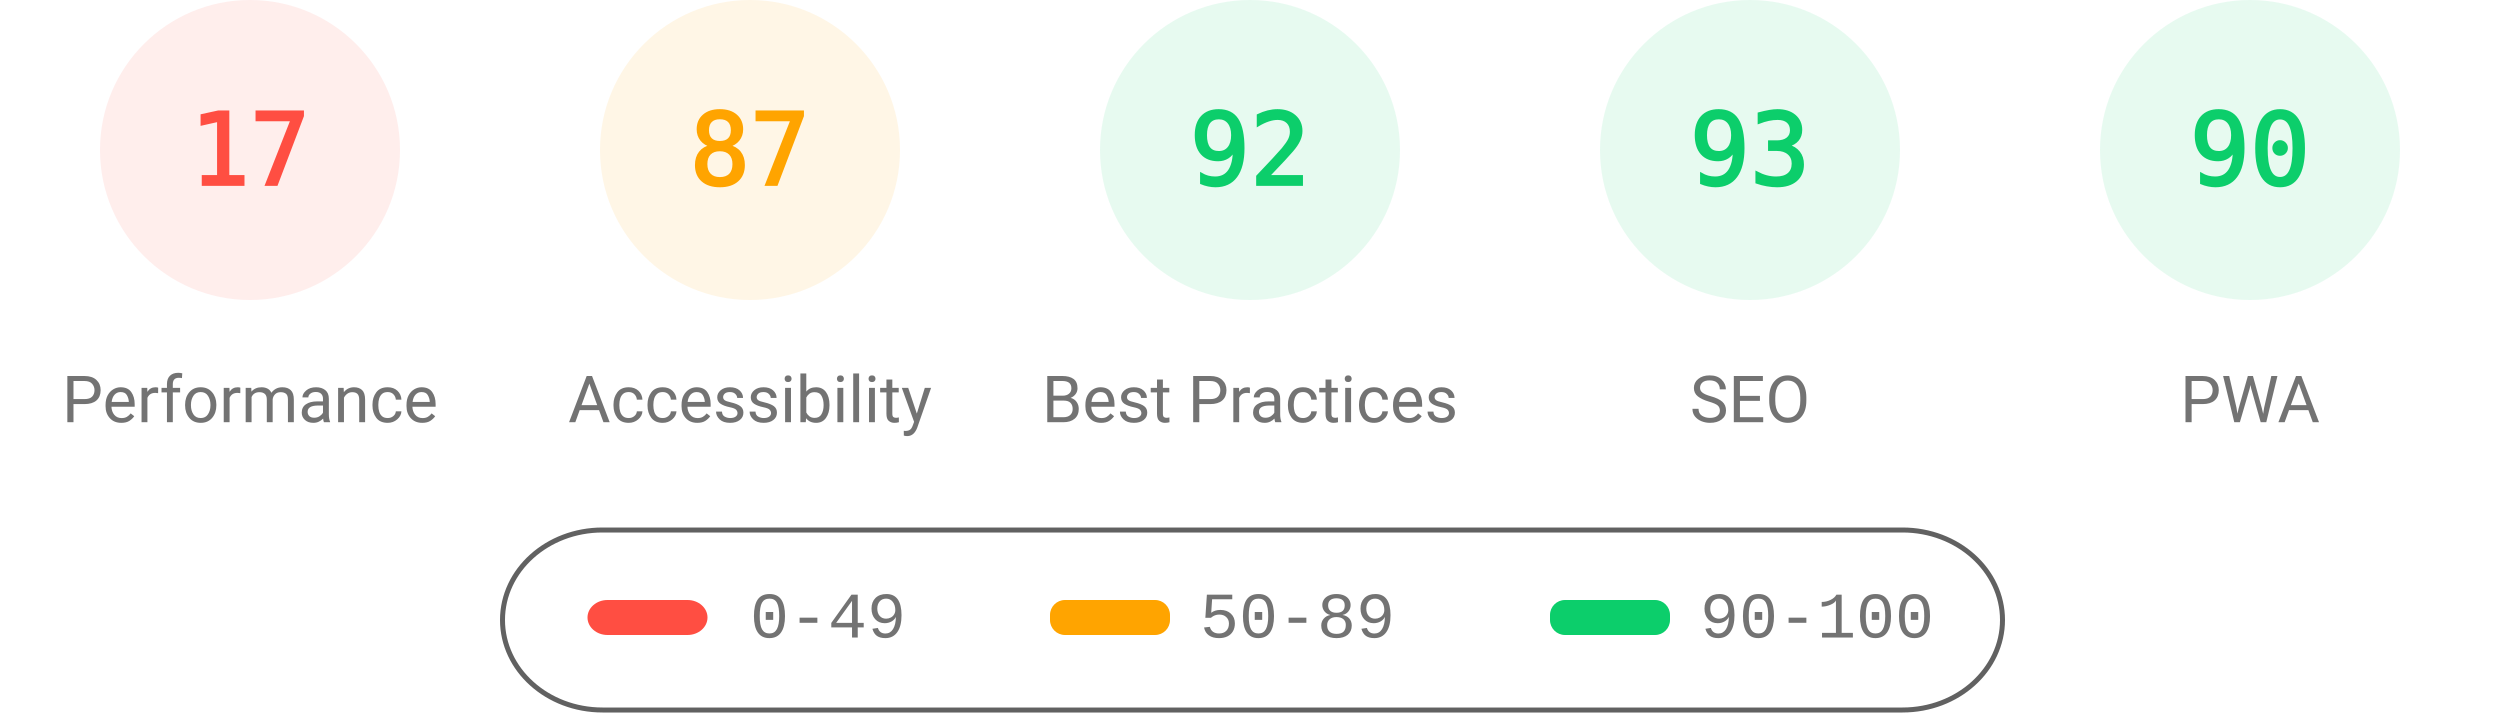
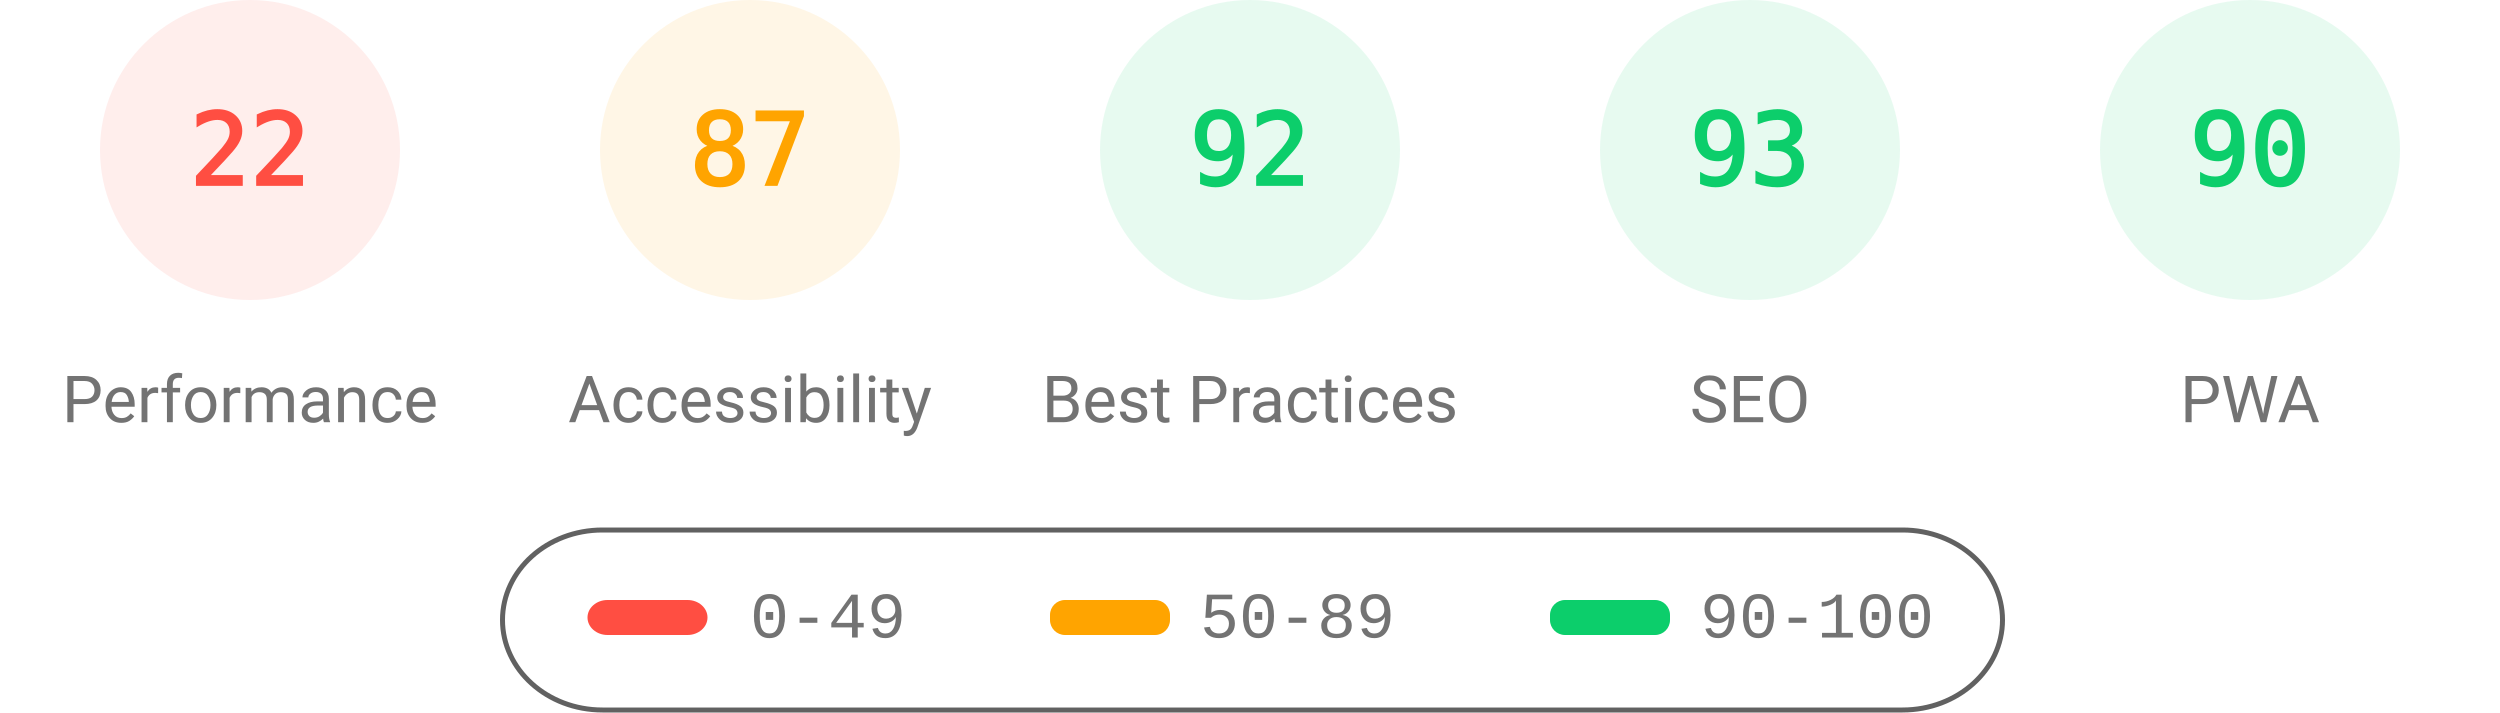
<svg xmlns="http://www.w3.org/2000/svg" fill="none" width="1000" height="285">
  <style>.gauge-base{opacity:.1}.gauge-arc{fill:none;animation-delay:250ms;stroke-linecap:round;transform:rotate(-90deg);transform-origin:100px 60px;animation:load-gauge 1s ease forwards}.guage-text{font-size:40px;font-family:monospace;text-align:center}.guage-red{color:#ff4e42;fill:#ff4e42;stroke:#ff4e42}.guage-orange{color:#ffa400;fill:#ffa400;stroke:#ffa400}.guage-green{color:#0cce6b;fill:#0cce6b;stroke:#0cce6b}.guage-undefined{color:#5c5c5c;fill:#5c5c5c;stroke:#5c5c5c}.guage-title{color:#737373;fill:#737373;stroke:none;font-size:26px;line-height:26px;font-family:Roboto,Halvetica,Arial,sans-serif}@keyframes load-gauge{from{stroke-dasharray:0 352.858}}</style>
  <svg class="guage-div guage-perf guage-red" viewBox="0 0 200 200" width="200" height="200">
    <circle class="gauge-base" r="56" cx="100" cy="60" stroke-width="8" />
-     <circle class="gauge-arc guage-arc-1" r="56" cx="100" cy="60" stroke-width="8" style="stroke-dasharray:59.816,351.858" />
-     <text class="guage-text" x="100" y="60" alignment-baseline="central" dominant-baseline="central" text-anchor="middle">17</text>
+     <circle class="gauge-arc guage-arc-1" r="56" cx="100" cy="60" stroke-width="8" style="stroke-dasharray:77.409,351.858" />
+     <text class="guage-text" x="100" y="60" alignment-baseline="central" dominant-baseline="central" text-anchor="middle">22</text>
    <text class="guage-title" x="100" y="160" alignment-baseline="central" dominant-baseline="central" text-anchor="middle">Performance</text>
  </svg>
  <svg class="guage-div guage-acc guage-orange" viewBox="0 0 200 200" width="200" height="200" x="200">
    <circle class="gauge-base" r="56" cx="100" cy="60" stroke-width="8" />
    <circle class="gauge-arc guage-arc-2" r="56" cx="100" cy="60" stroke-width="8" style="stroke-dasharray:306.116,351.858" />
    <text class="guage-text" x="100" y="60" alignment-baseline="central" dominant-baseline="central" text-anchor="middle">87</text>
    <text class="guage-title" x="100" y="160" alignment-baseline="central" dominant-baseline="central" text-anchor="middle">Accessibility</text>
  </svg>
  <svg class="guage-div guage-best guage-green" viewBox="0 0 200 200" width="200" height="200" x="400">
    <circle class="gauge-base" r="56" cx="100" cy="60" stroke-width="8" />
    <circle class="gauge-arc guage-arc-3" r="56" cx="100" cy="60" stroke-width="8" style="stroke-dasharray:323.709,351.858" />
    <text class="guage-text" x="100" y="60" alignment-baseline="central" dominant-baseline="central" text-anchor="middle">92</text>
    <text class="guage-title" x="100" y="160" alignment-baseline="central" dominant-baseline="central" text-anchor="middle">Best Practices</text>
  </svg>
  <svg class="guage-div guage-seo guage-green" viewBox="0 0 200 200" width="200" height="200" x="600">
    <circle class="gauge-base" r="56" cx="100" cy="60" stroke-width="8" />
    <circle class="gauge-arc guage-arc-4" r="56" cx="100" cy="60" stroke-width="8" style="stroke-dasharray:327.228,351.858" />
    <text class="guage-text" x="100" y="60" alignment-baseline="central" dominant-baseline="central" text-anchor="middle">93</text>
    <text class="guage-title" x="100" y="160" alignment-baseline="central" dominant-baseline="central" text-anchor="middle">SEO</text>
  </svg>
  <svg class="guage-div guage-pwa guage-green" viewBox="0 0 200 200" width="200" height="200" x="800">
    <circle class="gauge-base" r="56" cx="100" cy="60" stroke-width="8" />
    <circle class="gauge-arc guage-arc-4" r="56" cx="100" cy="60" stroke-width="8" style="stroke-dasharray:316.672,351.858" />
    <text class="guage-text" x="100" y="60" alignment-baseline="central" dominant-baseline="central" text-anchor="middle">90</text>
    <text class="guage-title" x="100" y="160" alignment-baseline="central" dominant-baseline="central" text-anchor="middle">PWA</text>
  </svg>
  <svg width="604" height="76" x="200" y="210">
    <path fill="none" id="canvas_background" d="M-1-1h604v80H-1z" />
    <rect fill-opacity="0" stroke="#616161" stroke-width="2" rx="40" id="svg_2" height="72" width="600" y="2" x="1" fill="#000" />
    <rect stroke="#000" rx="8" id="svg_3" height="14" width="48" y="30" x="35" stroke-opacity="null" stroke-width="0" fill="#ff4e42" />
    <rect stroke="#000" rx="6" id="svg_4" height="14" width="48" y="30" x="220" stroke-opacity="null" stroke-width="0" fill="#ffa400" />
    <rect stroke="#000" rx="6" id="svg_5" height="14" width="48" y="30" x="420" stroke-opacity="null" stroke-width="0" fill="#0cce6b" />
    <text xml:space="preserve" text-anchor="start" font-family="'Courier New', Courier, monospace" font-size="26" id="svg_6" y="45" x="100" stroke-opacity="null" stroke-width="0" stroke="#000" fill="#737373">0-49</text>
    <text xml:space="preserve" text-anchor="start" font-family="'Courier New', Courier, monospace" font-size="26" id="svg_7" y="45" x="280" stroke-opacity="null" stroke-width="0" stroke="#000" fill="#737373">50-89</text>
    <text xml:space="preserve" text-anchor="start" font-family="'Courier New', Courier, monospace" font-size="26" id="svg_8" y="45" x="480" stroke-opacity="null" stroke-width="0" stroke="#000" fill="#737373">90-100</text>
  </svg>
</svg>
